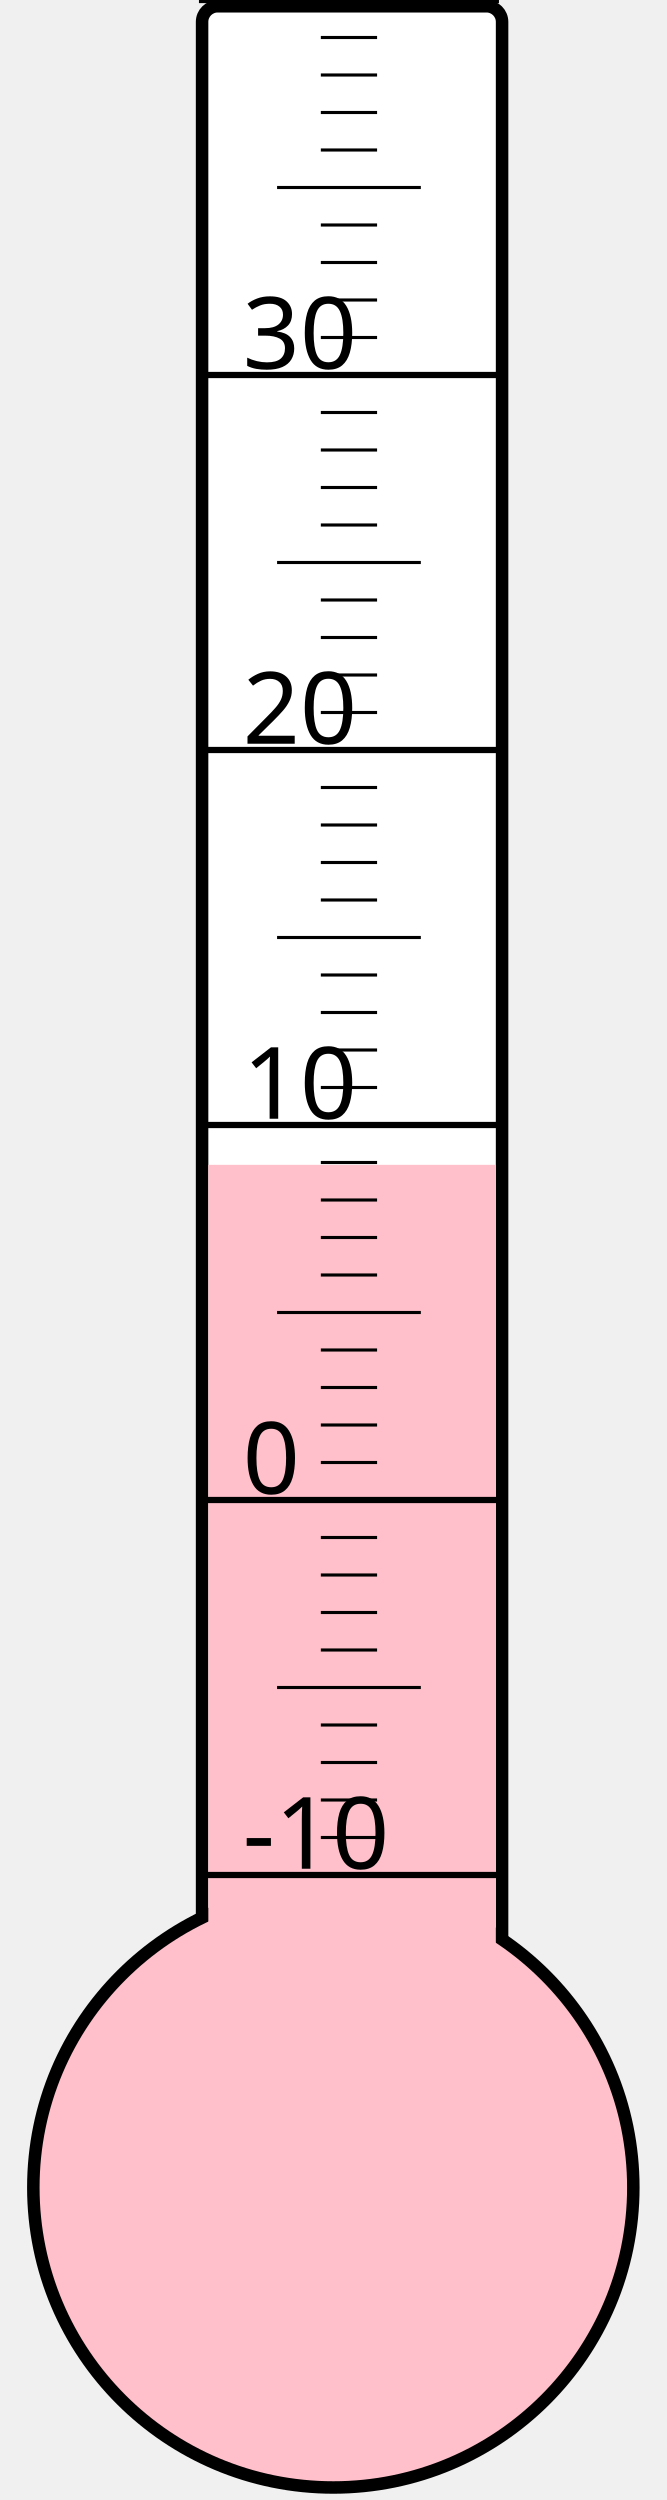
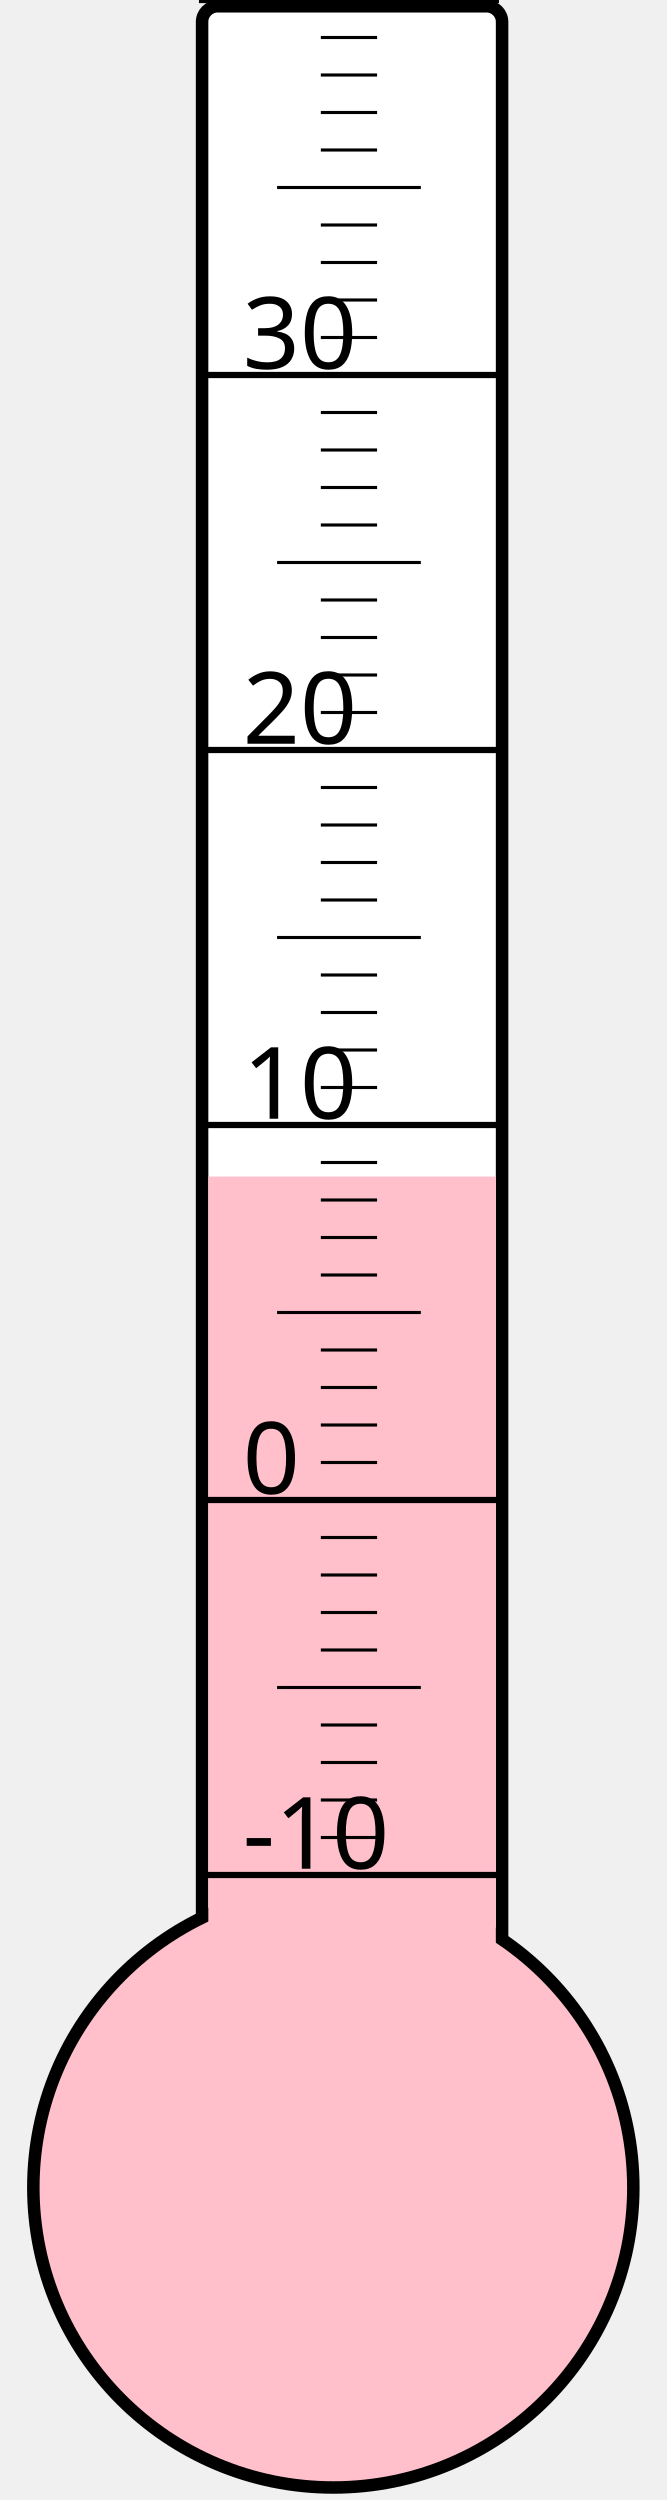
<svg xmlns="http://www.w3.org/2000/svg" width="40px" height="150px" viewBox="0 0 200 800">
  <rect width="200" height="800" x="0" y="0" style="fill: #ffffeb; fill-opacity: 0;" />
  <rect width="96" height="680" x="58" y="2" rx="5" ry="5" style="fill: white; fill-opacity: 1; stroke: black; stroke-width: 4;" />
  <circle cx="100" cy="700" r="96" style="fill: pink; stroke: black; stroke-width: 4;" />
-   <rect width="92" height="327.25" x="60" y="372.75" style="fill: pink; fill-opacity: 1; stroke-width: 0;" />
+   <rect width="92" height="323.5" x="60" y="376.5" style="fill: pink; fill-opacity: 1; stroke-width: 0;" />
  <text x="71" y="598" style="font-family: sans-serif; font-size: 24pt;">-10</text>
  <text x="71" y="478" style="font-family: sans-serif; font-size: 24pt;">0</text>
  <text x="71" y="358" style="font-family: sans-serif; font-size: 24pt;">10</text>
  <text x="71" y="238" style="font-family: sans-serif; font-size: 24pt;">20</text>
  <text x="71" y="118" style="font-family: sans-serif; font-size: 24pt;">30</text>
  <g style="stroke: black;">
    <line x1="57" y1="600" x2="153" y2="600" style="stroke-width: 2;" />
    <line x1="96" y1="588" x2="114" y2="588" style="stroke-width: 1;" />
    <line x1="96" y1="576" x2="114" y2="576" style="stroke-width: 1;" />
    <line x1="96" y1="564" x2="114" y2="564" style="stroke-width: 1;" />
    <line x1="96" y1="552" x2="114" y2="552" style="stroke-width: 1;" />
    <line x1="82" y1="540" x2="128" y2="540" style="stroke-width: 1;" />
    <line x1="96" y1="528" x2="114" y2="528" style="stroke-width: 1;" />
    <line x1="96" y1="516" x2="114" y2="516" style="stroke-width: 1;" />
    <line x1="96" y1="504" x2="114" y2="504" style="stroke-width: 1;" />
    <line x1="96" y1="492" x2="114" y2="492" style="stroke-width: 1;" />
    <line x1="57" y1="480" x2="153" y2="480" style="stroke-width: 2;" />
    <line x1="96" y1="468" x2="114" y2="468" style="stroke-width: 1;" />
    <line x1="96" y1="456" x2="114" y2="456" style="stroke-width: 1;" />
    <line x1="96" y1="444" x2="114" y2="444" style="stroke-width: 1;" />
    <line x1="96" y1="432" x2="114" y2="432" style="stroke-width: 1;" />
    <line x1="82" y1="420" x2="128" y2="420" style="stroke-width: 1;" />
    <line x1="96" y1="408" x2="114" y2="408" style="stroke-width: 1;" />
    <line x1="96" y1="396" x2="114" y2="396" style="stroke-width: 1;" />
    <line x1="96" y1="384" x2="114" y2="384" style="stroke-width: 1;" />
    <line x1="96" y1="372" x2="114" y2="372" style="stroke-width: 1;" />
    <line x1="57" y1="360" x2="153" y2="360" style="stroke-width: 2;" />
    <line x1="96" y1="348" x2="114" y2="348" style="stroke-width: 1;" />
    <line x1="96" y1="336" x2="114" y2="336" style="stroke-width: 1;" />
    <line x1="96" y1="324" x2="114" y2="324" style="stroke-width: 1;" />
    <line x1="96" y1="312" x2="114" y2="312" style="stroke-width: 1;" />
    <line x1="82" y1="300" x2="128" y2="300" style="stroke-width: 1;" />
    <line x1="96" y1="288" x2="114" y2="288" style="stroke-width: 1;" />
    <line x1="96" y1="276" x2="114" y2="276" style="stroke-width: 1;" />
    <line x1="96" y1="264" x2="114" y2="264" style="stroke-width: 1;" />
    <line x1="96" y1="252" x2="114" y2="252" style="stroke-width: 1;" />
    <line x1="57" y1="240" x2="153" y2="240" style="stroke-width: 2;" />
    <line x1="96" y1="228" x2="114" y2="228" style="stroke-width: 1;" />
    <line x1="96" y1="216" x2="114" y2="216" style="stroke-width: 1;" />
    <line x1="96" y1="204" x2="114" y2="204" style="stroke-width: 1;" />
    <line x1="96" y1="192" x2="114" y2="192" style="stroke-width: 1;" />
    <line x1="82" y1="180" x2="128" y2="180" style="stroke-width: 1;" />
    <line x1="96" y1="168" x2="114" y2="168" style="stroke-width: 1;" />
    <line x1="96" y1="156" x2="114" y2="156" style="stroke-width: 1;" />
    <line x1="96" y1="144" x2="114" y2="144" style="stroke-width: 1;" />
    <line x1="96" y1="132" x2="114" y2="132" style="stroke-width: 1;" />
    <line x1="57" y1="120" x2="153" y2="120" style="stroke-width: 2;" />
    <line x1="96" y1="108" x2="114" y2="108" style="stroke-width: 1;" />
    <line x1="96" y1="96" x2="114" y2="96" style="stroke-width: 1;" />
    <line x1="96" y1="84" x2="114" y2="84" style="stroke-width: 1;" />
    <line x1="96" y1="72" x2="114" y2="72" style="stroke-width: 1;" />
    <line x1="82" y1="60" x2="128" y2="60" style="stroke-width: 1;" />
    <line x1="96" y1="48" x2="114" y2="48" style="stroke-width: 1;" />
    <line x1="96" y1="36" x2="114" y2="36" style="stroke-width: 1;" />
    <line x1="96" y1="24" x2="114" y2="24" style="stroke-width: 1;" />
    <line x1="96" y1="12" x2="114" y2="12" style="stroke-width: 1;" />
    <line x1="57" y1="0" x2="153" y2="0" style="stroke-width: 2;" />
  </g>
</svg>
